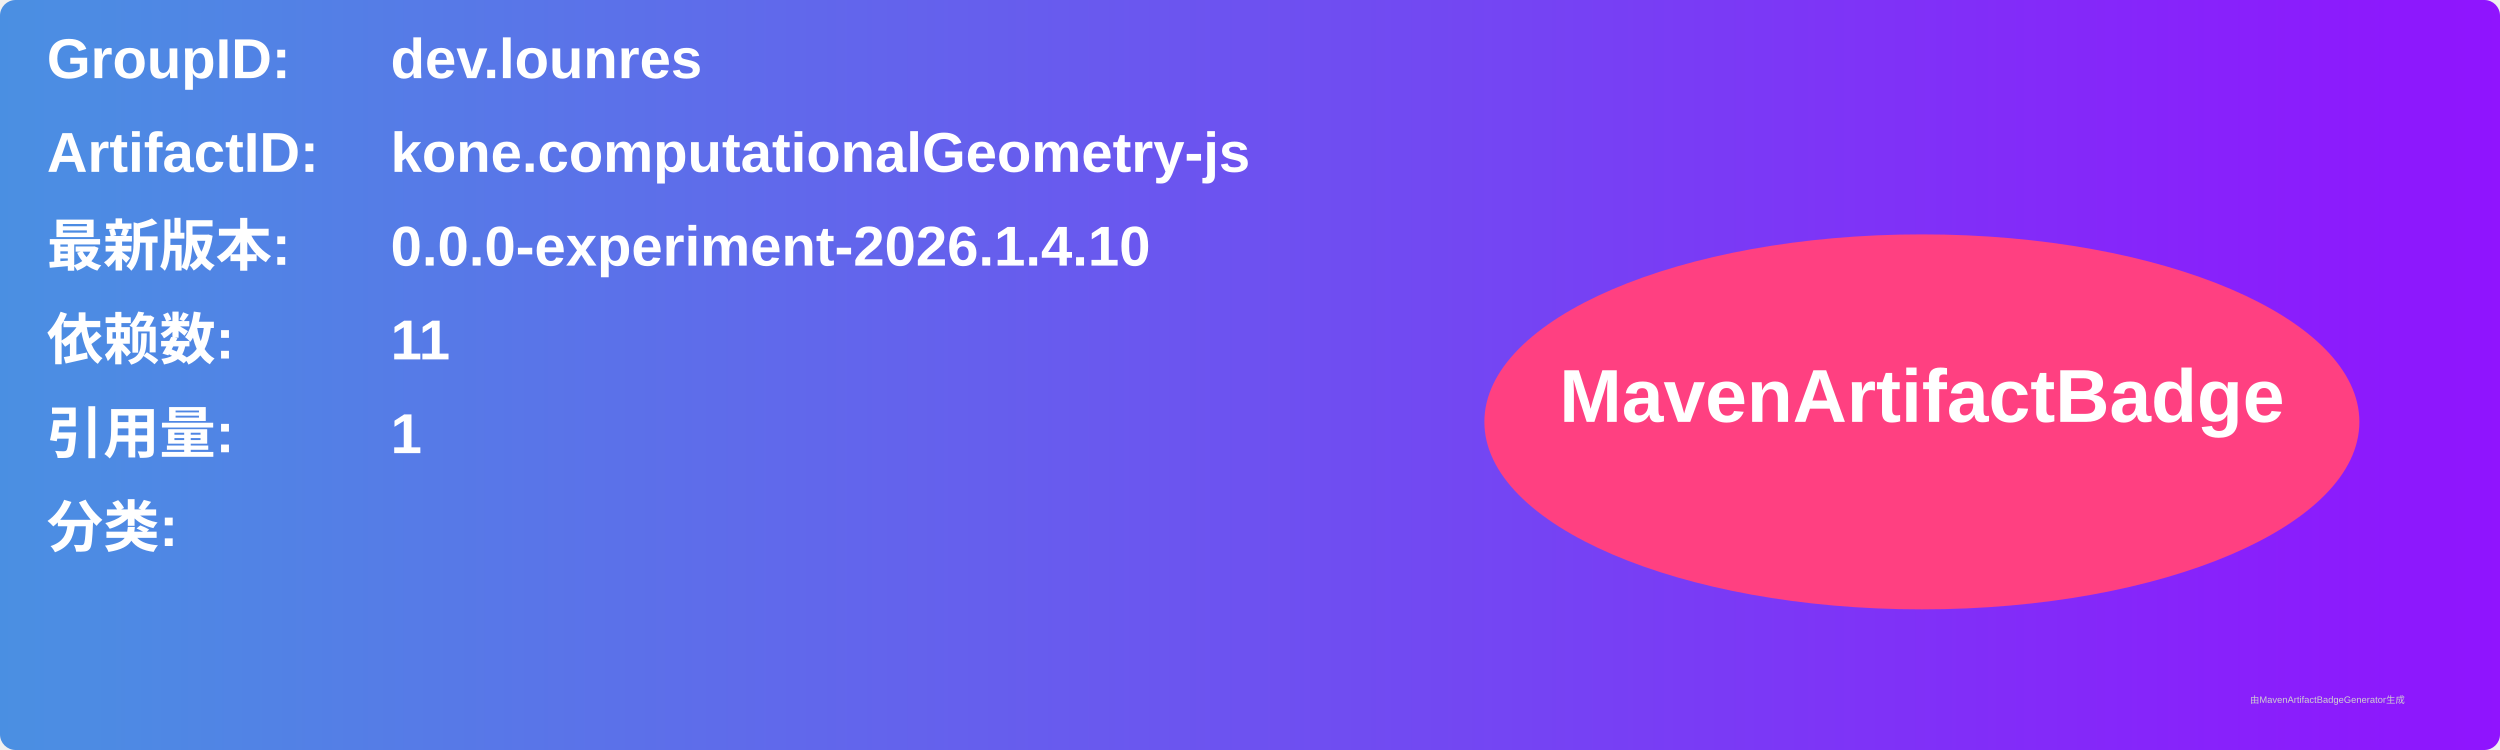
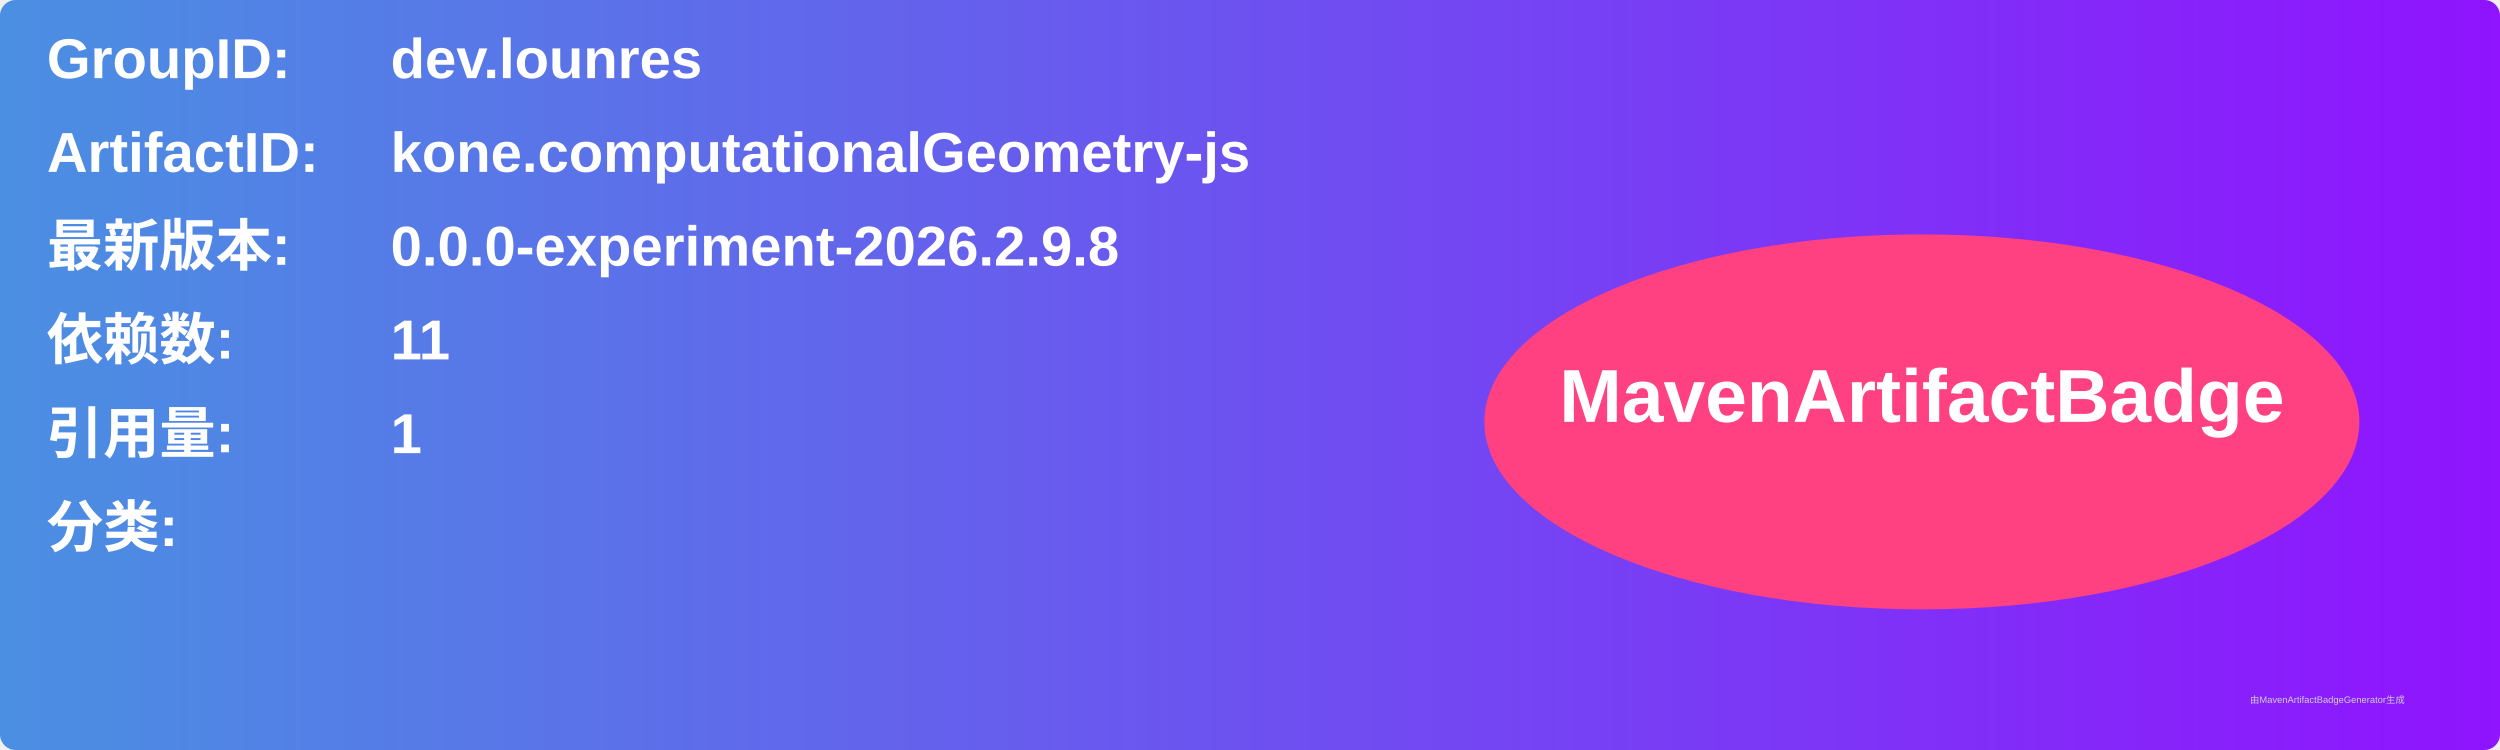
<svg xmlns="http://www.w3.org/2000/svg" width="800" height="240" viewBox="0 0 800 240">
  <linearGradient id="grad" x1="0%" y1="0%" x2="100%" y2="0%">
    <stop offset="0%" stop-color="#4a90e2" />
    <stop offset="100%" stop-color="#9013fe" />
  </linearGradient>
  <rect width="100%" height="100%" rx="5" ry="5" fill="url(#grad)" />
  <g transform="translate(15, 15)">
    <text x="0" y="10" font-family="Arial" font-size="18" fill="white" font-weight="bold" width="260">GroupID:</text>
    <text x="110" y="10" font-family="Arial" font-size="18" fill="white" font-weight="bold" width="460">dev.lounres</text>
    <text x="0" y="40" font-family="Arial" font-size="18" fill="white" font-weight="bold" width="260">ArtifactID:</text>
    <text x="110" y="40" font-family="Arial" font-size="18" fill="white" font-weight="bold" width="460">kone.computationalGeometry-js</text>
    <text x="0" y="70" font-family="Arial" font-size="18" fill="white" font-weight="bold">最新版本:</text>
    <text x="110" y="70" font-family="Arial" font-size="18" fill="white" font-weight="bold">
-       <tspan font-weight="bold">0.0.0-experiment-2026.1.4.10</tspan>
+       <tspan font-weight="bold">0.0.0-experiment-2026.2.9.8</tspan>
    </text>
    <text x="0" y="100" font-family="Arial" font-size="18" fill="white" font-weight="bold">依赖数: </text>
    <text x="110" y="100" font-family="Arial" font-size="18" fill="white">
      <tspan font-weight="bold">11</tspan>
    </text>
    <text x="0" y="130" font-family="Arial" font-size="18" fill="white" font-weight="bold">引用量: </text>
    <text x="110" y="130" font-family="Arial" font-size="18" fill="white">
      <tspan font-weight="bold">1</tspan>
    </text>
    <text x="0" y="160" font-family="Arial" font-size="18" fill="white" font-weight="bold">分类:</text>
    <text x="10" y="190" font-family="Arial" font-size="10" fill="white">
      <tspan font-weight="bold" />
    </text>
    <ellipse cx="600" cy="120" rx="140" ry="60" fill="#ff4081" />
    <text x="600" y="120" text-anchor="middle" font-family="Arial" font-size="24" fill="white" font-weight="bold">MavenArtifactBadge</text>
  </g>
  <text x="720" y="225" font-family="Arial" font-size="3" fill="#d0d0d0">由MavenArtifactBadgeGenerator生成</text>
</svg>
